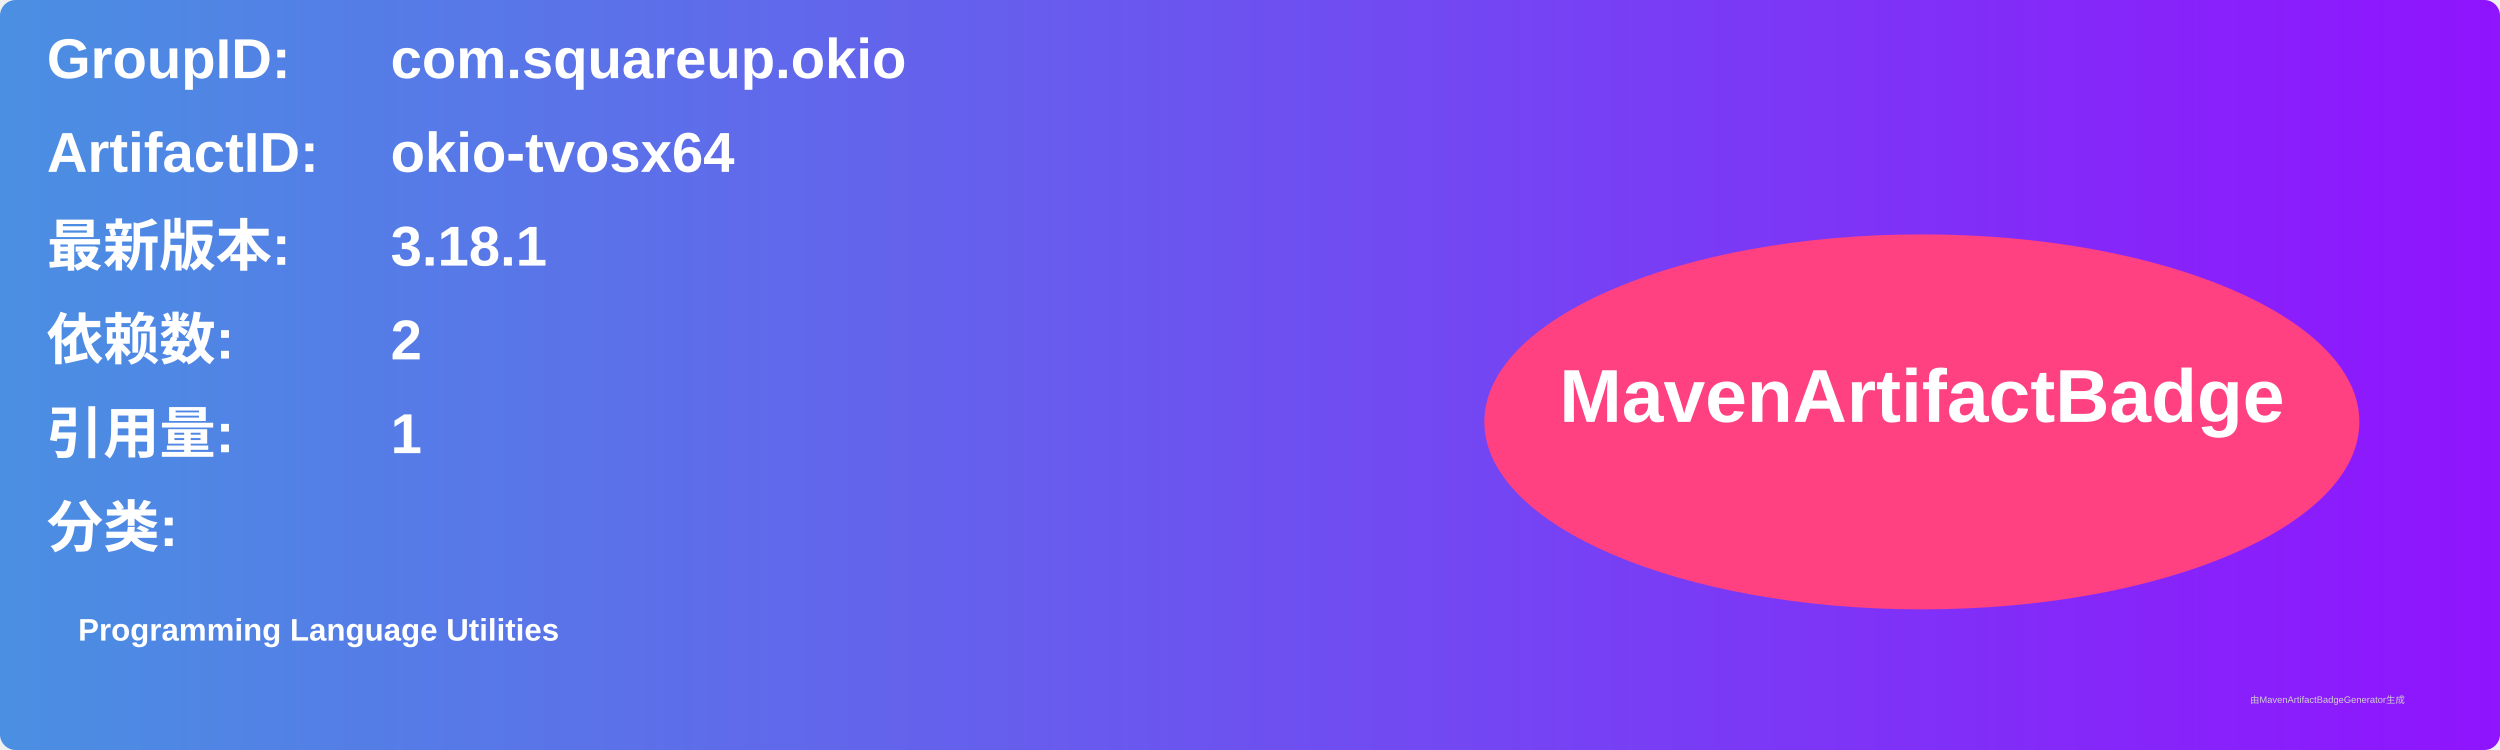
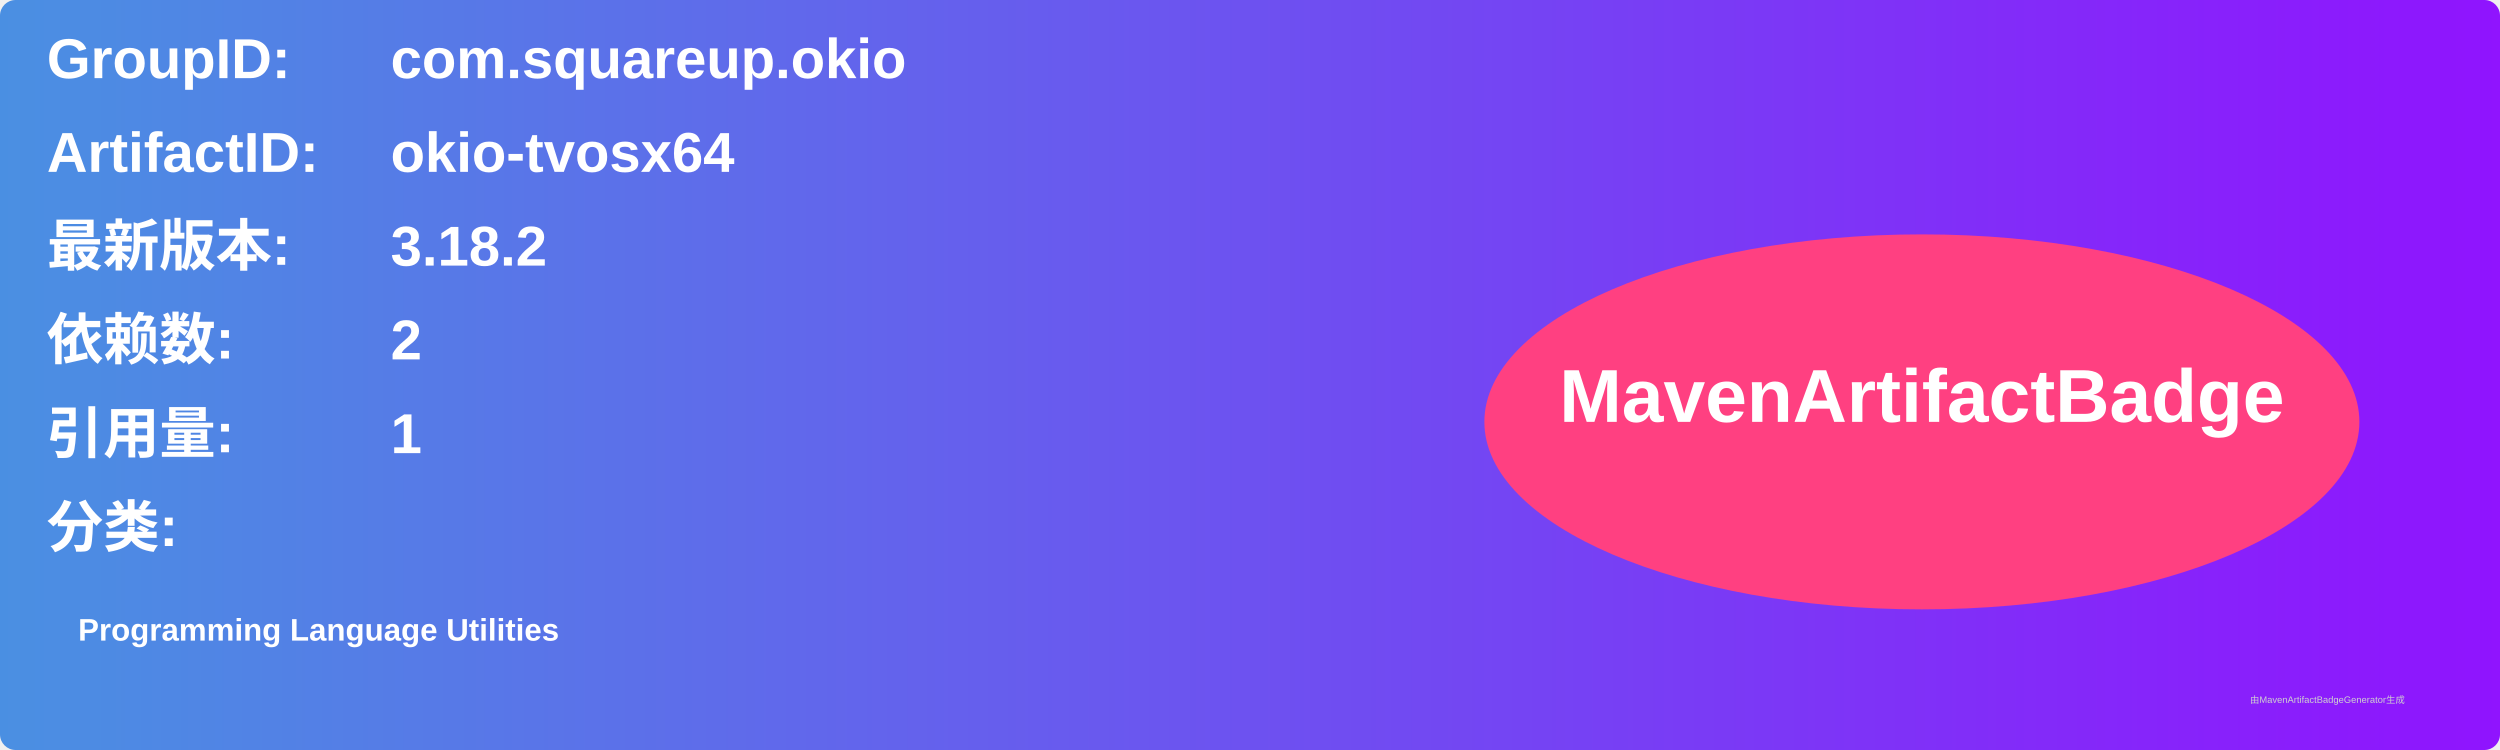
<svg xmlns="http://www.w3.org/2000/svg" width="800" height="240" viewBox="0 0 800 240">
  <linearGradient id="grad" x1="0%" y1="0%" x2="100%" y2="0%">
    <stop offset="0%" stop-color="#4a90e2" />
    <stop offset="100%" stop-color="#9013fe" />
  </linearGradient>
  <rect width="100%" height="100%" rx="5" ry="5" fill="url(#grad)" />
  <g transform="translate(15, 15)">
    <text x="0" y="10" font-family="Arial" font-size="18" fill="white" font-weight="bold" width="260">GroupID:</text>
    <text x="110" y="10" font-family="Arial" font-size="18" fill="white" font-weight="bold" width="460">com.squareup.okio</text>
    <text x="0" y="40" font-family="Arial" font-size="18" fill="white" font-weight="bold" width="260">ArtifactID:</text>
    <text x="110" y="40" font-family="Arial" font-size="18" fill="white" font-weight="bold" width="460">okio-tvosx64</text>
    <text x="0" y="70" font-family="Arial" font-size="18" fill="white" font-weight="bold">最新版本:</text>
    <text x="110" y="70" font-family="Arial" font-size="18" fill="white" font-weight="bold">
-       <tspan font-weight="bold">3.18.1</tspan>
+       <tspan font-weight="bold">3.18.2</tspan>
    </text>
    <text x="0" y="100" font-family="Arial" font-size="18" fill="white" font-weight="bold">依赖数: </text>
    <text x="110" y="100" font-family="Arial" font-size="18" fill="white">
      <tspan font-weight="bold">2</tspan>
    </text>
    <text x="0" y="130" font-family="Arial" font-size="18" fill="white" font-weight="bold">引用量: </text>
    <text x="110" y="130" font-family="Arial" font-size="18" fill="white">
      <tspan font-weight="bold">1</tspan>
    </text>
    <text x="0" y="160" font-family="Arial" font-size="18" fill="white" font-weight="bold">分类:</text>
    <text x="10" y="190" font-family="Arial" font-size="10" fill="white">
      <tspan font-weight="bold">Programming Language Utilities</tspan>
    </text>
    <ellipse cx="600" cy="120" rx="140" ry="60" fill="#ff4081" />
    <text x="600" y="120" text-anchor="middle" font-family="Arial" font-size="24" fill="white" font-weight="bold">MavenArtifactBadge</text>
  </g>
  <text x="720" y="225" font-family="Arial" font-size="3" fill="#d0d0d0">由MavenArtifactBadgeGenerator生成</text>
</svg>
